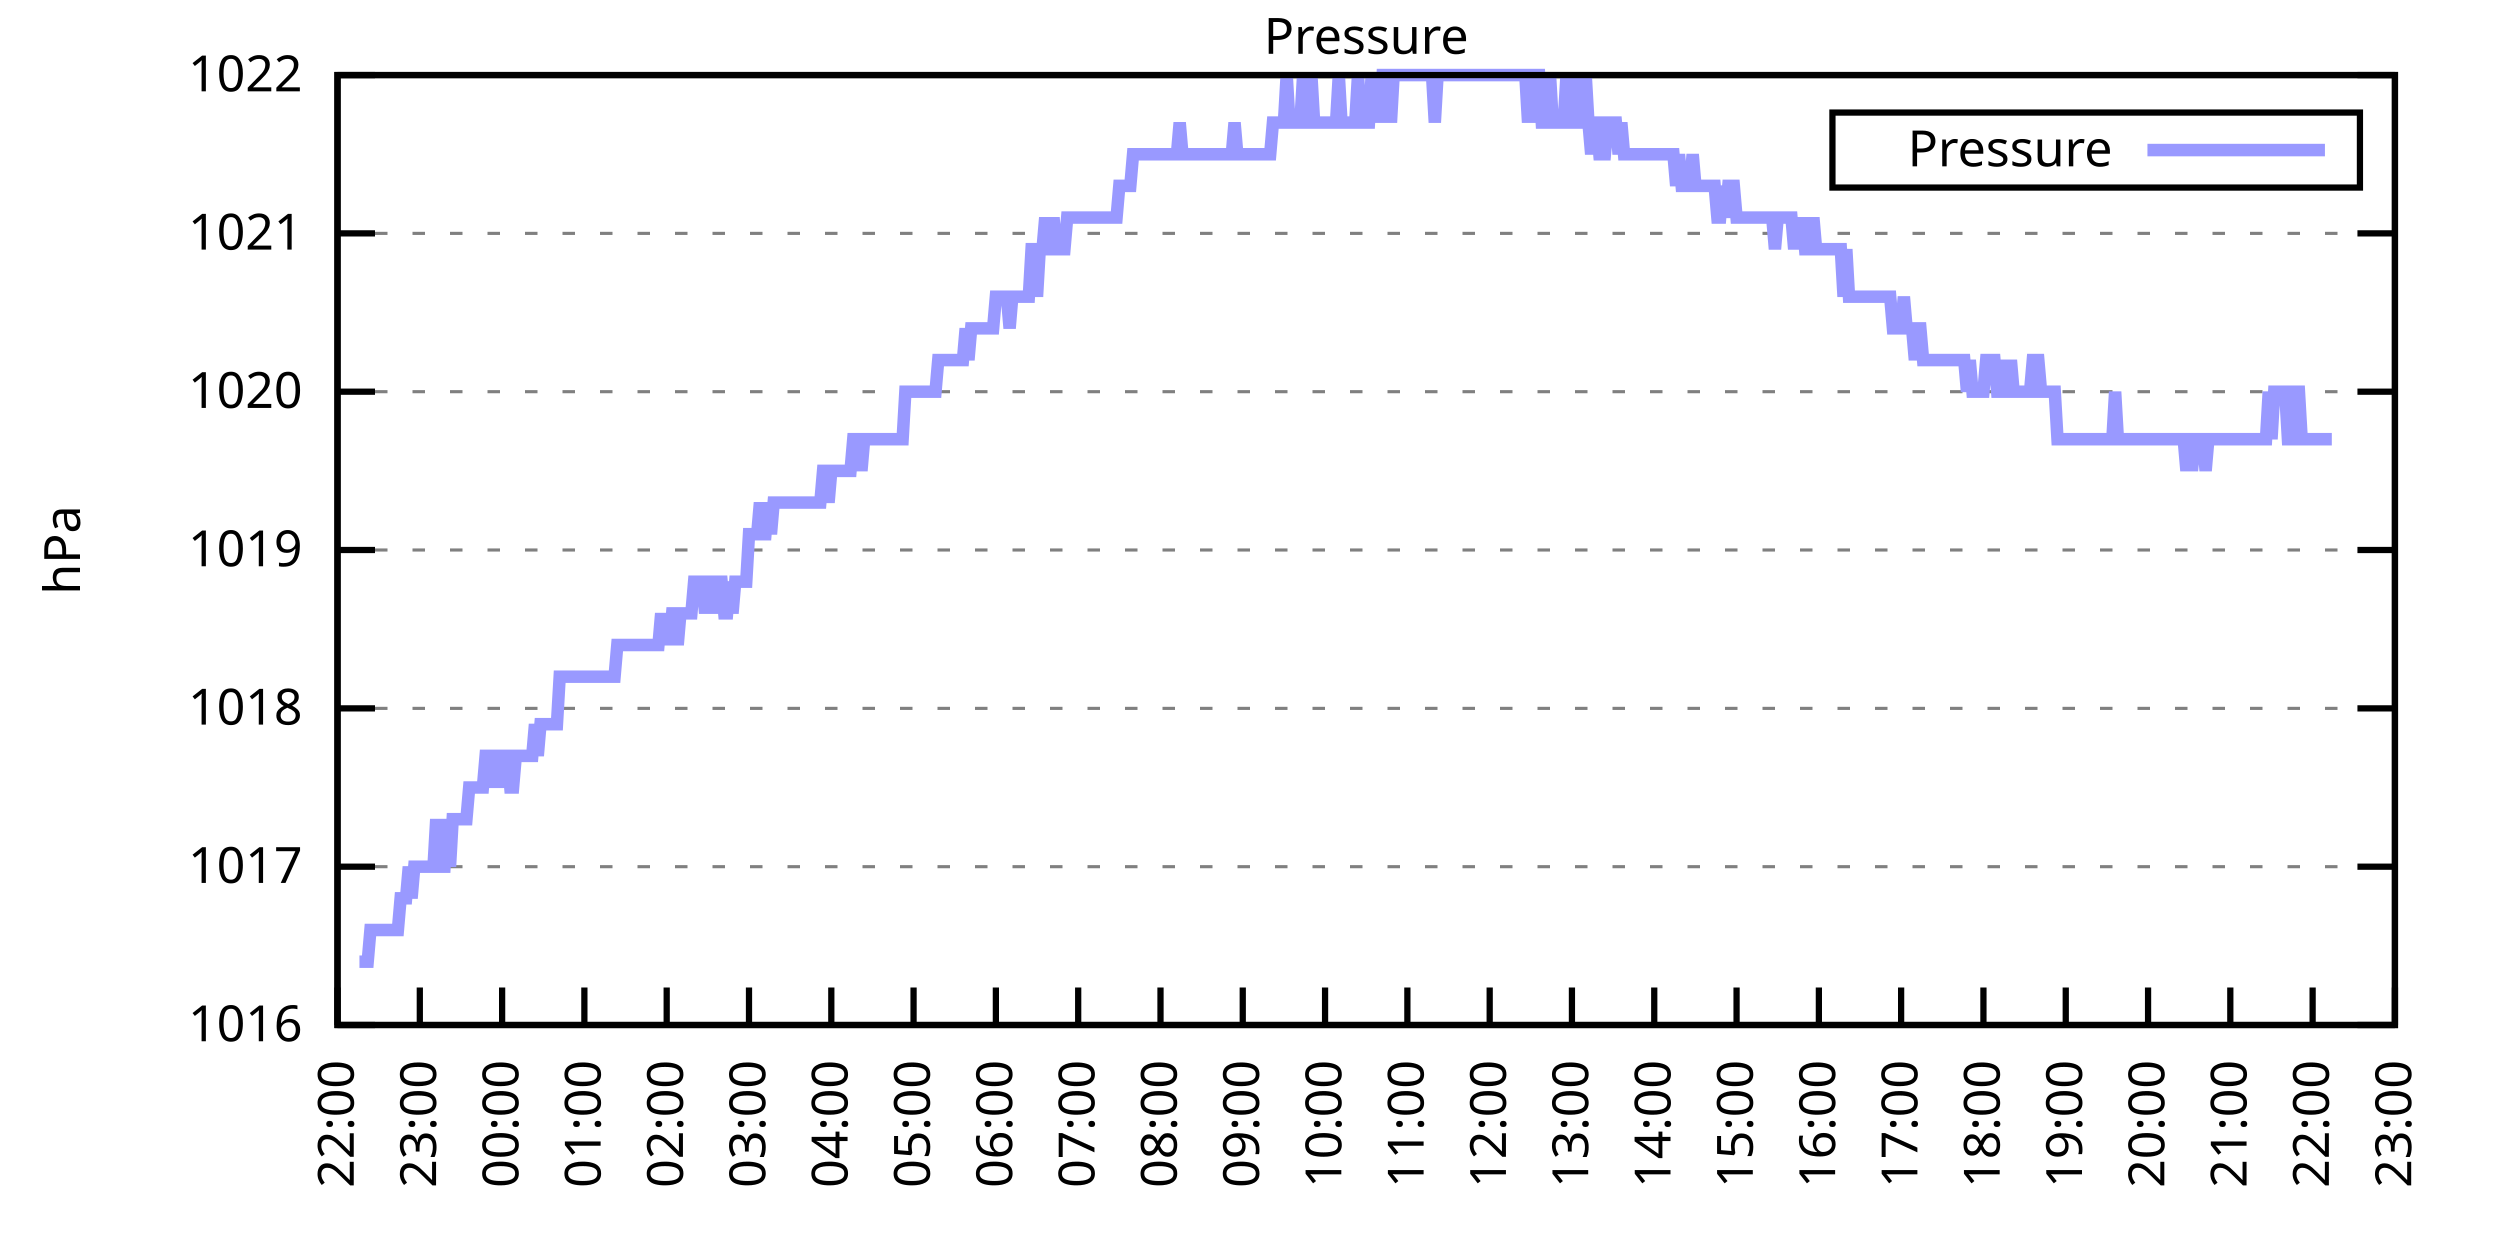
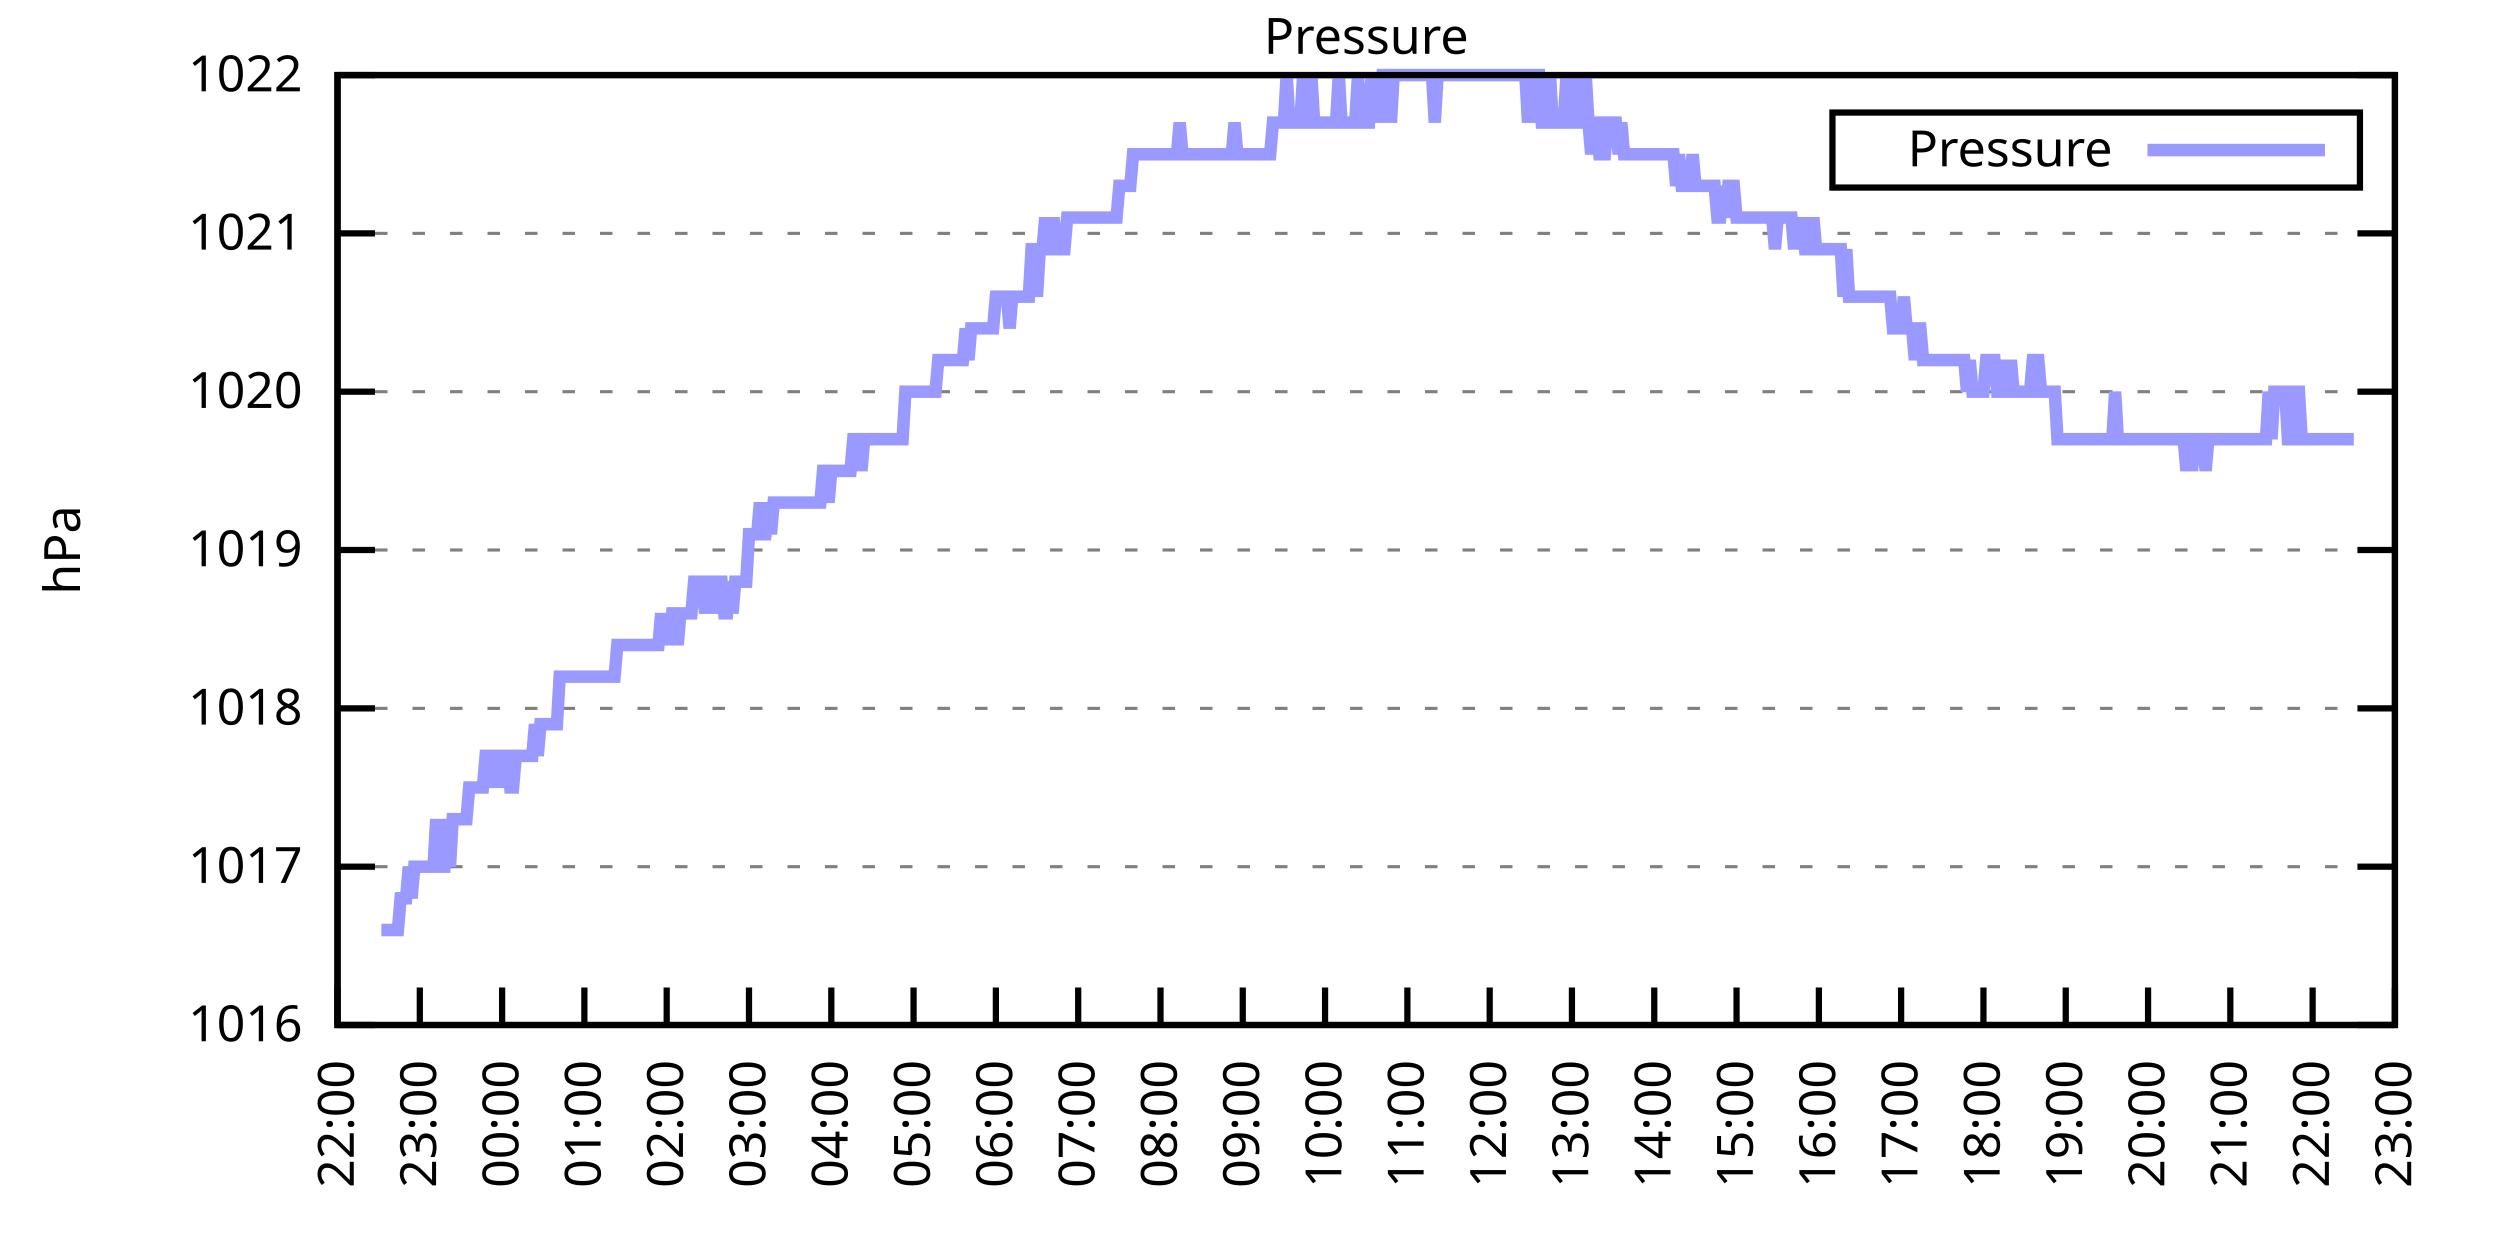
<svg xmlns="http://www.w3.org/2000/svg" xmlns:xlink="http://www.w3.org/1999/xlink" width="400" height="200" viewBox="0 0 400 200">
  <g id="gnuplot_canvas">
    <rect x="0" y="0" width="400" height="200" fill="none" />
    <defs>
      <circle id="gpDot" r="0.5" stroke-width="0.5" stroke="currentColor" />
      <path id="gpPt0" stroke-width="0.333" stroke="currentColor" d="M-1,0 h2 M0,-1 v2" />
      <path id="gpPt1" stroke-width="0.333" stroke="currentColor" d="M-1,-1 L1,1 M1,-1 L-1,1" />
      <path id="gpPt2" stroke-width="0.333" stroke="currentColor" d="M-1,0 L1,0 M0,-1 L0,1 M-1,-1 L1,1 M-1,1 L1,-1" />
      <rect id="gpPt3" stroke-width="0.333" stroke="currentColor" x="-1" y="-1" width="2" height="2" />
      <rect id="gpPt4" stroke-width="0.333" stroke="currentColor" fill="currentColor" x="-1" y="-1" width="2" height="2" />
      <circle id="gpPt5" stroke-width="0.333" stroke="currentColor" cx="0" cy="0" r="1" />
      <use xlink:href="#gpPt5" id="gpPt6" fill="currentColor" stroke="none" />
      <path id="gpPt7" stroke-width="0.333" stroke="currentColor" d="M0,-1.33 L-1.33,0.67 L1.33,0.67 z" />
      <use xlink:href="#gpPt7" id="gpPt8" fill="currentColor" stroke="none" />
      <use xlink:href="#gpPt7" id="gpPt9" stroke="currentColor" transform="rotate(180)" />
      <use xlink:href="#gpPt9" id="gpPt10" fill="currentColor" stroke="none" />
      <use xlink:href="#gpPt3" id="gpPt11" stroke="currentColor" transform="rotate(45)" />
      <use xlink:href="#gpPt11" id="gpPt12" fill="currentColor" stroke="none" />
      <path id="gpPt13" stroke-width="0.333" stroke="currentColor" d="M0,1.330 L1.265,0.411 L0.782,-1.067 L-0.782,-1.076 L-1.265,0.411 z" />
      <use xlink:href="#gpPt13" id="gpPt14" fill="currentColor" stroke="none" />
      <filter id="textbox" filterUnits="objectBoundingBox" x="0" y="0" height="1" width="1">
        <feFlood flood-color="white" flood-opacity="1" result="bgnd" />
        <feComposite in="SourceGraphic" in2="bgnd" operator="atop" />
      </filter>
      <filter id="greybox" filterUnits="objectBoundingBox" x="0" y="0" height="1" width="1">
        <feFlood flood-color="lightgrey" flood-opacity="1" result="grey" />
        <feComposite in="SourceGraphic" in2="grey" operator="atop" />
      </filter>
    </defs>
    <g fill="none" color="white" stroke="currentColor" stroke-width="1.00" stroke-linecap="butt" stroke-linejoin="miter">
</g>
    <g fill="none" color="black" stroke="currentColor" stroke-width="1.00" stroke-linecap="butt" stroke-linejoin="miter">
      <g stroke="none" shape-rendering="crispEdges">
        <polygon fill="rgb(255, 255, 255)" points="54.00,164.00 383.18,164.00 383.18,12.02 54.00,12.02 " />
      </g>
    </g>
    <g fill="none" color="black" stroke="currentColor" stroke-width="1.00" stroke-linecap="butt" stroke-linejoin="miter">
</g>
    <g fill="none" color="black" stroke="black" stroke-width="0.50" stroke-linecap="butt" stroke-linejoin="miter">
</g>
    <g fill="none" color="gray" stroke="currentColor" stroke-width="0.50" stroke-linecap="butt" stroke-linejoin="miter">
      <path stroke="gray" stroke-dasharray="2,4" class="gridline" d="M54.00,164.00 L383.19,164.00  " />
    </g>
    <g fill="none" color="gray" stroke="gray" stroke-width="1.00" stroke-linecap="butt" stroke-linejoin="miter">
</g>
    <g fill="none" color="black" stroke="currentColor" stroke-width="1.00" stroke-linecap="butt" stroke-linejoin="miter">
      <path stroke="black" d="M54.00,164.00 L60.00,164.00 M383.19,164.00 L377.19,164.00  " />
      <g transform="translate(48.40,166.60)" stroke="none" fill="black" font-family="Sans" font-size="8.00" text-anchor="end">
        <text>
          <tspan font-family="Sans"> 1016</tspan>
        </text>
      </g>
    </g>
    <g fill="none" color="black" stroke="currentColor" stroke-width="1.00" stroke-linecap="butt" stroke-linejoin="miter">
</g>
    <g fill="none" color="black" stroke="black" stroke-width="0.50" stroke-linecap="butt" stroke-linejoin="miter">
</g>
    <g fill="none" color="gray" stroke="currentColor" stroke-width="0.50" stroke-linecap="butt" stroke-linejoin="miter">
      <path stroke="gray" stroke-dasharray="2,4" class="gridline" d="M54.00,138.67 L383.19,138.67  " />
    </g>
    <g fill="none" color="gray" stroke="gray" stroke-width="1.00" stroke-linecap="butt" stroke-linejoin="miter">
</g>
    <g fill="none" color="black" stroke="currentColor" stroke-width="1.00" stroke-linecap="butt" stroke-linejoin="miter">
      <path stroke="black" d="M54.00,138.67 L60.00,138.67 M383.19,138.67 L377.19,138.67  " />
      <g transform="translate(48.40,141.27)" stroke="none" fill="black" font-family="Sans" font-size="8.00" text-anchor="end">
        <text>
          <tspan font-family="Sans"> 1017</tspan>
        </text>
      </g>
    </g>
    <g fill="none" color="black" stroke="currentColor" stroke-width="1.00" stroke-linecap="butt" stroke-linejoin="miter">
</g>
    <g fill="none" color="black" stroke="black" stroke-width="0.50" stroke-linecap="butt" stroke-linejoin="miter">
</g>
    <g fill="none" color="gray" stroke="currentColor" stroke-width="0.50" stroke-linecap="butt" stroke-linejoin="miter">
      <path stroke="gray" stroke-dasharray="2,4" class="gridline" d="M54.00,113.34 L383.19,113.34  " />
    </g>
    <g fill="none" color="gray" stroke="gray" stroke-width="1.00" stroke-linecap="butt" stroke-linejoin="miter">
</g>
    <g fill="none" color="black" stroke="currentColor" stroke-width="1.00" stroke-linecap="butt" stroke-linejoin="miter">
      <path stroke="black" d="M54.00,113.34 L60.00,113.34 M383.19,113.34 L377.19,113.34  " />
      <g transform="translate(48.40,115.94)" stroke="none" fill="black" font-family="Sans" font-size="8.00" text-anchor="end">
        <text>
          <tspan font-family="Sans"> 1018</tspan>
        </text>
      </g>
    </g>
    <g fill="none" color="black" stroke="currentColor" stroke-width="1.00" stroke-linecap="butt" stroke-linejoin="miter">
</g>
    <g fill="none" color="black" stroke="black" stroke-width="0.50" stroke-linecap="butt" stroke-linejoin="miter">
</g>
    <g fill="none" color="gray" stroke="currentColor" stroke-width="0.50" stroke-linecap="butt" stroke-linejoin="miter">
      <path stroke="gray" stroke-dasharray="2,4" class="gridline" d="M54.00,88.00 L383.19,88.00  " />
    </g>
    <g fill="none" color="gray" stroke="gray" stroke-width="1.00" stroke-linecap="butt" stroke-linejoin="miter">
</g>
    <g fill="none" color="black" stroke="currentColor" stroke-width="1.00" stroke-linecap="butt" stroke-linejoin="miter">
      <path stroke="black" d="M54.00,88.00 L60.00,88.00 M383.19,88.00 L377.19,88.00  " />
      <g transform="translate(48.40,90.60)" stroke="none" fill="black" font-family="Sans" font-size="8.00" text-anchor="end">
        <text>
          <tspan font-family="Sans"> 1019</tspan>
        </text>
      </g>
    </g>
    <g fill="none" color="black" stroke="currentColor" stroke-width="1.00" stroke-linecap="butt" stroke-linejoin="miter">
</g>
    <g fill="none" color="black" stroke="black" stroke-width="0.50" stroke-linecap="butt" stroke-linejoin="miter">
</g>
    <g fill="none" color="gray" stroke="currentColor" stroke-width="0.50" stroke-linecap="butt" stroke-linejoin="miter">
      <path stroke="gray" stroke-dasharray="2,4" class="gridline" d="M54.00,62.67 L383.19,62.67  " />
    </g>
    <g fill="none" color="gray" stroke="gray" stroke-width="1.00" stroke-linecap="butt" stroke-linejoin="miter">
</g>
    <g fill="none" color="black" stroke="currentColor" stroke-width="1.00" stroke-linecap="butt" stroke-linejoin="miter">
      <path stroke="black" d="M54.00,62.67 L60.00,62.67 M383.19,62.67 L377.19,62.67  " />
      <g transform="translate(48.40,65.27)" stroke="none" fill="black" font-family="Sans" font-size="8.00" text-anchor="end">
        <text>
          <tspan font-family="Sans"> 1020</tspan>
        </text>
      </g>
    </g>
    <g fill="none" color="black" stroke="currentColor" stroke-width="1.00" stroke-linecap="butt" stroke-linejoin="miter">
</g>
    <g fill="none" color="black" stroke="black" stroke-width="0.50" stroke-linecap="butt" stroke-linejoin="miter">
</g>
    <g fill="none" color="gray" stroke="currentColor" stroke-width="0.50" stroke-linecap="butt" stroke-linejoin="miter">
      <path stroke="gray" stroke-dasharray="2,4" class="gridline" d="M54.00,37.34 L383.19,37.34  " />
    </g>
    <g fill="none" color="gray" stroke="gray" stroke-width="1.00" stroke-linecap="butt" stroke-linejoin="miter">
</g>
    <g fill="none" color="black" stroke="currentColor" stroke-width="1.00" stroke-linecap="butt" stroke-linejoin="miter">
      <path stroke="black" d="M54.00,37.34 L60.00,37.34 M383.19,37.34 L377.19,37.34  " />
      <g transform="translate(48.40,39.94)" stroke="none" fill="black" font-family="Sans" font-size="8.00" text-anchor="end">
        <text>
          <tspan font-family="Sans"> 1021</tspan>
        </text>
      </g>
    </g>
    <g fill="none" color="black" stroke="currentColor" stroke-width="1.00" stroke-linecap="butt" stroke-linejoin="miter">
</g>
    <g fill="none" color="black" stroke="black" stroke-width="0.50" stroke-linecap="butt" stroke-linejoin="miter">
</g>
    <g fill="none" color="gray" stroke="currentColor" stroke-width="0.50" stroke-linecap="butt" stroke-linejoin="miter">
      <path stroke="gray" stroke-dasharray="2,4" class="gridline" d="M54.00,12.01 L383.19,12.01  " />
    </g>
    <g fill="none" color="gray" stroke="gray" stroke-width="1.00" stroke-linecap="butt" stroke-linejoin="miter">
</g>
    <g fill="none" color="black" stroke="currentColor" stroke-width="1.00" stroke-linecap="butt" stroke-linejoin="miter">
      <path stroke="black" d="M54.00,12.01 L60.00,12.01 M383.19,12.01 L377.19,12.01  " />
      <g transform="translate(48.40,14.61)" stroke="none" fill="black" font-family="Sans" font-size="8.00" text-anchor="end">
        <text>
          <tspan font-family="Sans"> 1022</tspan>
        </text>
      </g>
    </g>
    <g fill="none" color="black" stroke="currentColor" stroke-width="1.00" stroke-linecap="butt" stroke-linejoin="miter">
      <path stroke="black" d="M54.00,164.00 L54.00,158.00  " />
      <g transform="translate(56.60,169.60) rotate(270.00)" stroke="none" fill="black" font-family="Sans" font-size="8.00" text-anchor="end">
        <text>
          <tspan font-family="Sans">22:00</tspan>
        </text>
      </g>
    </g>
    <g fill="none" color="black" stroke="currentColor" stroke-width="1.00" stroke-linecap="butt" stroke-linejoin="miter">
      <path stroke="black" d="M67.17,164.00 L67.17,158.00  " />
      <g transform="translate(69.77,169.60) rotate(270.00)" stroke="none" fill="black" font-family="Sans" font-size="8.00" text-anchor="end">
        <text>
          <tspan font-family="Sans">23:00</tspan>
        </text>
      </g>
    </g>
    <g fill="none" color="black" stroke="currentColor" stroke-width="1.00" stroke-linecap="butt" stroke-linejoin="miter">
      <path stroke="black" d="M80.34,164.00 L80.34,158.00  " />
      <g transform="translate(82.94,169.60) rotate(270.00)" stroke="none" fill="black" font-family="Sans" font-size="8.00" text-anchor="end">
        <text>
          <tspan font-family="Sans">00:00</tspan>
        </text>
      </g>
    </g>
    <g fill="none" color="black" stroke="currentColor" stroke-width="1.00" stroke-linecap="butt" stroke-linejoin="miter">
      <path stroke="black" d="M93.50,164.00 L93.50,158.00  " />
      <g transform="translate(96.10,169.60) rotate(270.00)" stroke="none" fill="black" font-family="Sans" font-size="8.00" text-anchor="end">
        <text>
          <tspan font-family="Sans">01:00</tspan>
        </text>
      </g>
    </g>
    <g fill="none" color="black" stroke="currentColor" stroke-width="1.00" stroke-linecap="butt" stroke-linejoin="miter">
      <path stroke="black" d="M106.67,164.00 L106.67,158.00  " />
      <g transform="translate(109.27,169.60) rotate(270.00)" stroke="none" fill="black" font-family="Sans" font-size="8.00" text-anchor="end">
        <text>
          <tspan font-family="Sans">02:00</tspan>
        </text>
      </g>
    </g>
    <g fill="none" color="black" stroke="currentColor" stroke-width="1.00" stroke-linecap="butt" stroke-linejoin="miter">
      <path stroke="black" d="M119.84,164.00 L119.84,158.00  " />
      <g transform="translate(122.44,169.60) rotate(270.00)" stroke="none" fill="black" font-family="Sans" font-size="8.00" text-anchor="end">
        <text>
          <tspan font-family="Sans">03:00</tspan>
        </text>
      </g>
    </g>
    <g fill="none" color="black" stroke="currentColor" stroke-width="1.00" stroke-linecap="butt" stroke-linejoin="miter">
      <path stroke="black" d="M133.01,164.00 L133.01,158.00  " />
      <g transform="translate(135.61,169.60) rotate(270.00)" stroke="none" fill="black" font-family="Sans" font-size="8.00" text-anchor="end">
        <text>
          <tspan font-family="Sans">04:00</tspan>
        </text>
      </g>
    </g>
    <g fill="none" color="black" stroke="currentColor" stroke-width="1.00" stroke-linecap="butt" stroke-linejoin="miter">
      <path stroke="black" d="M146.17,164.00 L146.17,158.00  " />
      <g transform="translate(148.77,169.60) rotate(270.00)" stroke="none" fill="black" font-family="Sans" font-size="8.00" text-anchor="end">
        <text>
          <tspan font-family="Sans">05:00</tspan>
        </text>
      </g>
    </g>
    <g fill="none" color="black" stroke="currentColor" stroke-width="1.00" stroke-linecap="butt" stroke-linejoin="miter">
      <path stroke="black" d="M159.34,164.00 L159.34,158.00  " />
      <g transform="translate(161.94,169.60) rotate(270.00)" stroke="none" fill="black" font-family="Sans" font-size="8.00" text-anchor="end">
        <text>
          <tspan font-family="Sans">06:00</tspan>
        </text>
      </g>
    </g>
    <g fill="none" color="black" stroke="currentColor" stroke-width="1.00" stroke-linecap="butt" stroke-linejoin="miter">
      <path stroke="black" d="M172.51,164.00 L172.51,158.00  " />
      <g transform="translate(175.11,169.60) rotate(270.00)" stroke="none" fill="black" font-family="Sans" font-size="8.00" text-anchor="end">
        <text>
          <tspan font-family="Sans">07:00</tspan>
        </text>
      </g>
    </g>
    <g fill="none" color="black" stroke="currentColor" stroke-width="1.00" stroke-linecap="butt" stroke-linejoin="miter">
      <path stroke="black" d="M185.68,164.00 L185.68,158.00  " />
      <g transform="translate(188.28,169.60) rotate(270.00)" stroke="none" fill="black" font-family="Sans" font-size="8.00" text-anchor="end">
        <text>
          <tspan font-family="Sans">08:00</tspan>
        </text>
      </g>
    </g>
    <g fill="none" color="black" stroke="currentColor" stroke-width="1.00" stroke-linecap="butt" stroke-linejoin="miter">
      <path stroke="black" d="M198.84,164.00 L198.84,158.00  " />
      <g transform="translate(201.44,169.60) rotate(270.00)" stroke="none" fill="black" font-family="Sans" font-size="8.00" text-anchor="end">
        <text>
          <tspan font-family="Sans">09:00</tspan>
        </text>
      </g>
    </g>
    <g fill="none" color="black" stroke="currentColor" stroke-width="1.00" stroke-linecap="butt" stroke-linejoin="miter">
      <path stroke="black" d="M212.01,164.00 L212.01,158.00  " />
      <g transform="translate(214.61,169.60) rotate(270.00)" stroke="none" fill="black" font-family="Sans" font-size="8.00" text-anchor="end">
        <text>
          <tspan font-family="Sans">10:00</tspan>
        </text>
      </g>
    </g>
    <g fill="none" color="black" stroke="currentColor" stroke-width="1.00" stroke-linecap="butt" stroke-linejoin="miter">
      <path stroke="black" d="M225.18,164.00 L225.18,158.00  " />
      <g transform="translate(227.78,169.60) rotate(270.00)" stroke="none" fill="black" font-family="Sans" font-size="8.00" text-anchor="end">
        <text>
          <tspan font-family="Sans">11:00</tspan>
        </text>
      </g>
    </g>
    <g fill="none" color="black" stroke="currentColor" stroke-width="1.00" stroke-linecap="butt" stroke-linejoin="miter">
      <path stroke="black" d="M238.35,164.00 L238.35,158.00  " />
      <g transform="translate(240.95,169.60) rotate(270.00)" stroke="none" fill="black" font-family="Sans" font-size="8.00" text-anchor="end">
        <text>
          <tspan font-family="Sans">12:00</tspan>
        </text>
      </g>
    </g>
    <g fill="none" color="black" stroke="currentColor" stroke-width="1.00" stroke-linecap="butt" stroke-linejoin="miter">
      <path stroke="black" d="M251.51,164.00 L251.51,158.00  " />
      <g transform="translate(254.11,169.60) rotate(270.00)" stroke="none" fill="black" font-family="Sans" font-size="8.00" text-anchor="end">
        <text>
          <tspan font-family="Sans">13:00</tspan>
        </text>
      </g>
    </g>
    <g fill="none" color="black" stroke="currentColor" stroke-width="1.00" stroke-linecap="butt" stroke-linejoin="miter">
      <path stroke="black" d="M264.68,164.00 L264.68,158.00  " />
      <g transform="translate(267.28,169.60) rotate(270.00)" stroke="none" fill="black" font-family="Sans" font-size="8.00" text-anchor="end">
        <text>
          <tspan font-family="Sans">14:00</tspan>
        </text>
      </g>
    </g>
    <g fill="none" color="black" stroke="currentColor" stroke-width="1.00" stroke-linecap="butt" stroke-linejoin="miter">
      <path stroke="black" d="M277.85,164.00 L277.85,158.00  " />
      <g transform="translate(280.45,169.60) rotate(270.00)" stroke="none" fill="black" font-family="Sans" font-size="8.00" text-anchor="end">
        <text>
          <tspan font-family="Sans">15:00</tspan>
        </text>
      </g>
    </g>
    <g fill="none" color="black" stroke="currentColor" stroke-width="1.00" stroke-linecap="butt" stroke-linejoin="miter">
      <path stroke="black" d="M291.02,164.00 L291.02,158.00  " />
      <g transform="translate(293.62,169.60) rotate(270.00)" stroke="none" fill="black" font-family="Sans" font-size="8.00" text-anchor="end">
        <text>
          <tspan font-family="Sans">16:00</tspan>
        </text>
      </g>
    </g>
    <g fill="none" color="black" stroke="currentColor" stroke-width="1.00" stroke-linecap="butt" stroke-linejoin="miter">
      <path stroke="black" d="M304.18,164.00 L304.18,158.00  " />
      <g transform="translate(306.78,169.60) rotate(270.00)" stroke="none" fill="black" font-family="Sans" font-size="8.00" text-anchor="end">
        <text>
          <tspan font-family="Sans">17:00</tspan>
        </text>
      </g>
    </g>
    <g fill="none" color="black" stroke="currentColor" stroke-width="1.00" stroke-linecap="butt" stroke-linejoin="miter">
      <path stroke="black" d="M317.35,164.00 L317.35,158.00  " />
      <g transform="translate(319.95,169.60) rotate(270.00)" stroke="none" fill="black" font-family="Sans" font-size="8.00" text-anchor="end">
        <text>
          <tspan font-family="Sans">18:00</tspan>
        </text>
      </g>
    </g>
    <g fill="none" color="black" stroke="currentColor" stroke-width="1.00" stroke-linecap="butt" stroke-linejoin="miter">
      <path stroke="black" d="M330.52,164.00 L330.52,158.00  " />
      <g transform="translate(333.12,169.60) rotate(270.00)" stroke="none" fill="black" font-family="Sans" font-size="8.00" text-anchor="end">
        <text>
          <tspan font-family="Sans">19:00</tspan>
        </text>
      </g>
    </g>
    <g fill="none" color="black" stroke="currentColor" stroke-width="1.00" stroke-linecap="butt" stroke-linejoin="miter">
      <path stroke="black" d="M343.69,164.00 L343.69,158.00  " />
      <g transform="translate(346.29,169.60) rotate(270.00)" stroke="none" fill="black" font-family="Sans" font-size="8.00" text-anchor="end">
        <text>
          <tspan font-family="Sans">20:00</tspan>
        </text>
      </g>
    </g>
    <g fill="none" color="black" stroke="currentColor" stroke-width="1.00" stroke-linecap="butt" stroke-linejoin="miter">
      <path stroke="black" d="M356.85,164.00 L356.85,158.00  " />
      <g transform="translate(359.45,169.60) rotate(270.00)" stroke="none" fill="black" font-family="Sans" font-size="8.00" text-anchor="end">
        <text>
          <tspan font-family="Sans">21:00</tspan>
        </text>
      </g>
    </g>
    <g fill="none" color="black" stroke="currentColor" stroke-width="1.00" stroke-linecap="butt" stroke-linejoin="miter">
      <path stroke="black" d="M370.02,164.00 L370.02,158.00  " />
      <g transform="translate(372.62,169.60) rotate(270.00)" stroke="none" fill="black" font-family="Sans" font-size="8.00" text-anchor="end">
        <text>
          <tspan font-family="Sans">22:00</tspan>
        </text>
      </g>
    </g>
    <g fill="none" color="black" stroke="currentColor" stroke-width="1.00" stroke-linecap="butt" stroke-linejoin="miter">
      <path stroke="black" d="M383.19,164.00 L383.19,158.00  " />
      <g transform="translate(385.79,169.60) rotate(270.00)" stroke="none" fill="black" font-family="Sans" font-size="8.00" text-anchor="end">
        <text>
          <tspan font-family="Sans">23:00</tspan>
        </text>
      </g>
    </g>
    <g fill="none" color="black" stroke="currentColor" stroke-width="1.00" stroke-linecap="butt" stroke-linejoin="miter">
</g>
    <g fill="none" color="black" stroke="currentColor" stroke-width="1.00" stroke-linecap="butt" stroke-linejoin="miter">
      <path stroke="black" d="M54.00,12.01 L54.00,164.00 L383.19,164.00 L383.19,12.01 L54.00,12.01 Z  " />
    </g>
    <g fill="none" color="black" stroke="currentColor" stroke-width="1.00" stroke-linecap="butt" stroke-linejoin="miter">
</g>
    <g fill="none" color="black" stroke="currentColor" stroke-width="1.00" stroke-linecap="butt" stroke-linejoin="miter">
      <path stroke="black" d="M293.19,30.01 L293.19,18.01 L377.59,18.01 L377.59,30.01 L293.19,30.01 Z  " />
    </g>
    <g id="Pressure_plot_1">
      <g fill="none" color="white" stroke="black" stroke-width="2.00" stroke-linecap="butt" stroke-linejoin="miter">
</g>
      <g fill="none" color="black" stroke="currentColor" stroke-width="2.00" stroke-linecap="butt" stroke-linejoin="miter">
        <g transform="translate(337.99,26.61)" stroke="none" fill="black" font-family="Sans" font-size="8.00" text-anchor="end">
          <text>
            <tspan font-family="Sans">Pressure</tspan>
          </text>
        </g>
      </g>
      <g fill="none" color="black" stroke="currentColor" stroke-width="2.00" stroke-linecap="butt" stroke-linejoin="miter">
-         <path stroke="rgb(153, 153, 255)" d="M343.59,24.01 L371.99,24.01 M57.51,153.87 L57.95,153.87 L58.39,153.87 L58.83,153.87 L59.27,148.80 L59.71,148.80   L60.14,148.80 L60.58,148.80 L61.02,148.80 L61.46,148.80 L61.90,148.80 L62.34,148.80 L62.78,148.80 L63.22,148.80   L63.66,148.80 L64.10,143.73 L64.53,143.73 L64.97,143.73 L65.41,138.67 L65.85,143.73 L66.29,138.67 L66.73,138.67   L67.17,138.67 L67.61,138.67 L68.05,138.67 L68.48,138.67 L68.92,138.67 L69.36,138.67 L69.80,131.07 L70.24,138.67   L70.68,138.67 L71.12,138.67 L71.56,131.07 L72.00,138.67 L72.43,131.07 L72.87,131.07 L73.31,131.07 L73.75,131.07   L74.19,131.07 L74.63,131.07 L75.07,126.00 L75.51,126.00 L75.95,126.00 L76.38,126.00 L76.82,126.00 L77.26,126.00   L77.70,120.94 L78.14,120.94 L78.58,126.00 L79.02,120.94 L79.46,120.94 L79.90,120.94 L80.34,126.00 L80.77,120.94   L81.21,120.94 L81.65,126.00 L82.09,126.00 L82.53,120.94 L82.97,120.94 L83.41,120.94 L83.85,120.94 L84.29,120.94   L84.72,120.94 L85.16,120.94 L85.60,115.87 L86.04,120.94 L86.48,115.87 L86.92,115.87 L87.36,115.87 L87.80,115.87   L88.24,115.87 L88.67,115.87 L89.11,115.87 L89.55,108.27 L89.99,108.27 L90.43,108.27 L90.87,108.27 L91.31,108.27   L91.75,108.27 L92.19,108.27 L92.62,108.27 L93.06,108.27 L93.50,108.27 L93.94,108.27 L94.38,108.27 L94.82,108.27   L95.26,108.27 L95.70,108.27 L96.14,108.27 L96.58,108.27 L97.01,108.27 L97.45,108.27 L97.89,108.27 L98.33,108.27   L98.77,103.20 L99.21,103.20 L99.65,103.20 L100.09,103.20 L100.53,103.20 L100.96,103.20 L101.40,103.20 L101.84,103.20   L102.28,103.20 L102.72,103.20 L103.16,103.20 L103.60,103.20 L104.04,103.20 L104.48,103.20 L104.91,103.20 L105.35,103.20   L105.79,98.14 L106.23,103.20 L106.67,98.14 L107.11,103.20 L107.55,98.14 L107.99,98.14 L108.43,103.20 L108.87,98.14   L109.30,98.14 L109.74,98.14 L110.18,98.14 L110.62,98.14 L111.06,93.07 L111.50,93.07 L111.94,93.07 L112.38,93.07   L112.82,98.14 L113.25,93.07 L113.69,93.07 L114.13,98.14 L114.57,93.07 L115.01,93.07 L115.45,93.07 L115.89,98.14   L116.33,98.14 L116.77,93.07 L117.20,98.14 L117.64,93.07 L118.08,93.07 L118.52,93.07 L118.96,93.07 L119.40,93.07   L119.84,85.47 L120.28,85.47 L120.72,85.47 L121.15,85.47 L121.59,80.41 L122.03,85.47 L122.47,85.47 L122.91,80.41   L123.35,85.47 L123.79,80.41 L124.23,80.41 L124.67,80.41 L125.11,80.41 L125.54,80.41 L125.98,80.41 L126.42,80.41   L126.86,80.41 L127.30,80.41 L127.74,80.41 L128.18,80.41 L128.62,80.41 L129.06,80.41 L129.49,80.41 L129.93,80.41   L130.37,80.41 L130.81,80.41 L131.25,80.41 L131.69,75.34 L132.13,75.34 L132.57,80.41 L133.01,75.34 L133.44,75.34   L133.88,75.34 L134.32,75.34 L134.76,75.34 L135.20,75.34 L135.64,75.34 L136.08,75.34 L136.52,70.27 L136.96,70.27   L137.39,70.27 L137.83,75.34 L138.27,70.27 L138.71,70.27 L139.15,70.27 L139.59,70.27 L140.03,70.27 L140.47,70.27   L140.91,70.27 L141.35,70.27 L141.78,70.27 L142.22,70.27 L142.66,70.27 L143.10,70.27 L143.54,70.27 L143.98,70.27   L144.42,70.27 L144.86,62.67 L145.30,62.67 L145.73,62.67 L146.17,62.67 L146.61,62.67 L147.05,62.67 L147.49,62.67   L147.93,62.67 L148.37,62.67 L148.81,62.67 L149.25,62.67 L149.68,62.67 L150.12,57.61 L150.56,57.61 L151.00,57.61   L151.44,57.61 L151.88,57.61 L152.32,57.61 L152.76,57.61 L153.20,57.61 L153.63,57.61 L154.07,57.61 L154.51,52.54   L154.95,57.61 L155.39,52.54 L155.83,52.54 L156.27,52.54 L156.71,52.54 L157.15,52.54 L157.59,52.54 L158.02,52.54   L158.46,52.54 L158.90,52.54 L159.34,47.47 L159.78,47.47 L160.22,47.47 L160.66,47.47 L161.10,47.47 L161.54,52.54   L161.97,47.47 L162.41,47.47 L162.85,47.47 L163.29,47.47 L163.73,47.47 L164.17,47.47 L164.61,47.47 L165.05,39.87   L165.49,39.87 L165.92,47.47 L166.36,39.87 L166.80,39.87 L167.24,34.81 L167.68,39.87 L168.12,39.87 L168.56,34.81   L169.00,39.87 L169.44,39.87 L169.87,39.87 L170.31,39.87 L170.75,34.81 L171.19,34.81 L171.63,34.81 L172.07,34.81   L172.51,34.81 L172.95,34.81 L173.39,34.81 L173.83,34.81 L174.26,34.81 L174.70,34.81 L175.14,34.81 L175.58,34.81   L176.02,34.81 L176.46,34.81 L176.90,34.81 L177.34,34.81 L177.78,34.81 L178.21,34.81 L178.65,34.81 L179.09,29.74   L179.53,29.74 L179.97,29.74 L180.41,29.74 L180.85,29.74 L181.29,24.68 L181.73,24.68 L182.16,24.68 L182.60,24.68   L183.04,24.68 L183.48,24.68 L183.92,24.68 L184.36,24.68 L184.80,24.68 L185.24,24.68 L185.68,24.68 L186.11,24.68   L186.55,24.68 L186.99,24.68 L187.43,24.68 L187.87,24.68 L188.31,24.68 L188.75,19.61 L189.19,24.68 L189.63,24.68   L190.07,24.68 L190.50,24.68 L190.94,24.68 L191.38,24.68 L191.82,24.68 L192.26,24.68 L192.70,24.68 L193.14,24.68   L193.58,24.68 L194.02,24.68 L194.45,24.68 L194.89,24.68 L195.33,24.68 L195.77,24.68 L196.21,24.68 L196.65,24.68   L197.09,24.68 L197.53,19.61 L197.97,24.68 L198.40,24.68 L198.84,24.68 L199.28,24.68 L199.72,24.68 L200.16,24.68   L200.60,24.68 L201.04,24.68 L201.48,24.68 L201.92,24.68 L202.35,24.68 L202.79,24.68 L203.23,24.68 L203.67,19.61   L204.11,19.61 L204.55,19.61 L204.99,19.61 L205.43,19.61 L205.87,12.01 L206.31,19.61 L206.74,19.61 L207.18,19.61   L207.62,19.61 L208.06,19.61 L208.50,12.01 L208.94,19.61 L209.38,19.61 L209.82,12.01 L210.26,19.61 L210.69,19.61   L211.13,19.61 L211.57,19.61 L212.01,19.61 L212.45,19.61 L212.89,19.61 L213.33,19.61 L213.77,19.61 L214.21,12.01   L214.64,19.61 L215.08,19.61 L215.52,19.61 L215.96,19.61 L216.40,19.61 L216.84,19.61 L217.28,12.01 L217.72,19.61   L218.16,19.61 L218.60,19.61 L219.03,19.61 L219.47,12.01 L219.91,19.61 L220.35,12.01 L220.79,19.61 L221.23,12.01   L221.67,12.01 L222.11,12.01 L222.55,19.61 L222.98,12.01 L223.42,12.01 L223.86,12.01 L224.30,12.01 L224.74,12.01   L225.18,12.01 L225.62,12.01 L226.06,12.01 L226.50,12.01 L226.93,12.01 L227.37,12.01 L227.81,12.01 L228.25,12.01   L228.69,12.01 L229.13,12.01 L229.57,19.61 L230.01,12.01 L230.45,12.01 L230.88,12.01 L231.32,12.01 L231.76,12.01   L232.20,12.01 L232.64,12.01 L233.08,12.01 L233.52,12.01 L233.96,12.01 L234.40,12.01 L234.84,12.01 L235.27,12.01   L235.71,12.01 L236.15,12.01 L236.59,12.01 L237.03,12.01 L237.47,12.01 L237.91,12.01 L238.35,12.01 L238.79,12.01   L239.22,12.01 L239.66,12.01 L240.10,12.01 L240.54,12.01 L240.98,12.01 L241.42,12.01 L241.86,12.01 L242.30,12.01   L242.74,12.01 L243.17,12.01 L243.61,12.01 L244.05,12.01 L244.49,19.61 L244.93,12.01 L245.37,19.61 L245.81,12.01   L246.25,12.01 L246.69,19.61 L247.12,19.61 L247.56,19.61 L248.00,12.01 L248.44,19.61 L248.88,19.61 L249.32,19.61   L249.76,19.61 L250.20,19.61 L250.64,12.01 L251.08,19.61 L251.51,19.61 L251.95,12.01 L252.39,19.61 L252.83,19.61   L253.27,19.61 L253.71,12.01 L254.15,19.61 L254.59,24.68 L255.03,19.61 L255.46,19.61 L255.90,24.68 L256.34,24.68   L256.78,24.68 L257.22,19.61 L257.66,19.61 L258.10,19.61 L258.54,19.61 L258.98,24.68 L259.41,19.61 L259.85,24.68   L260.29,24.68 L260.73,24.68 L261.17,24.68 L261.61,24.68 L262.05,24.68 L262.49,24.68 L262.93,24.68 L263.36,24.68   L263.80,24.68 L264.24,24.68 L264.68,24.68 L265.12,24.68 L265.56,24.68 L266.00,24.68 L266.44,24.68 L266.88,24.68   L267.32,24.68 L267.75,24.68 L268.19,29.74 L268.63,24.68 L269.07,29.74 L269.51,29.74 L269.95,29.74 L270.39,29.74   L270.83,24.68 L271.27,29.74 L271.70,29.74 L272.14,29.74 L272.58,29.74 L273.02,29.74 L273.46,29.74 L273.90,29.74   L274.34,29.74 L274.78,34.81 L275.22,34.81 L275.65,29.74 L276.09,34.81 L276.53,29.74 L276.97,29.74 L277.41,29.74   L277.85,34.81 L278.29,34.81 L278.73,34.81 L279.17,34.81 L279.60,34.81 L280.04,34.81 L280.48,34.81 L280.92,34.81   L281.36,34.81 L281.80,34.81 L282.24,34.81 L282.68,34.81 L283.12,34.81 L283.56,34.81 L283.99,39.87 L284.43,34.81   L284.87,34.81 L285.31,34.81 L285.75,34.81 L286.19,34.81 L286.63,34.81 L287.07,39.87 L287.51,34.81 L287.94,39.87   L288.38,34.81 L288.82,39.87 L289.26,39.87 L289.70,39.87 L290.14,34.81 L290.58,39.87 L291.02,39.87 L291.46,39.87   L291.89,39.87 L292.33,39.87 L292.77,39.87 L293.21,39.87 L293.65,39.87 L294.09,39.87 L294.53,39.87 L294.97,47.47   L295.41,39.87 L295.84,47.47 L296.28,47.47 L296.72,47.47 L297.16,47.47 L297.60,47.47 L298.04,47.47 L298.48,47.47   L298.92,47.47 L299.36,47.47 L299.80,47.47 L300.23,47.47 L300.67,47.47 L301.11,47.47 L301.55,47.47 L301.99,47.47   L302.43,47.47 L302.87,52.54 L303.31,52.54 L303.75,52.54 L304.18,52.54 L304.62,47.47 L305.06,52.54 L305.50,52.54   L305.94,52.54 L306.38,57.61 L306.82,52.54 L307.26,52.54 L307.70,57.61 L308.13,57.61 L308.57,57.61 L309.01,57.61   L309.45,57.61 L309.89,57.61 L310.33,57.61 L310.77,57.61 L311.21,57.61 L311.65,57.61 L312.08,57.61 L312.52,57.61   L312.96,57.61 L313.40,57.61 L313.84,57.61 L314.28,57.61 L314.72,62.67 L315.16,57.61 L315.60,62.67 L316.04,62.67   L316.47,62.67 L316.91,62.67 L317.35,62.67 L317.79,57.61 L318.23,57.61 L318.67,57.61 L319.11,57.61 L319.55,62.67   L319.99,62.67 L320.42,62.67 L320.86,57.61 L321.30,62.67 L321.74,57.61 L322.18,62.67 L322.62,62.67 L323.06,62.67   L323.50,62.67 L323.94,62.67 L324.37,62.67 L324.81,62.67 L325.25,57.61 L325.69,57.61 L326.13,57.61 L326.57,62.67   L327.01,62.67 L327.45,62.67 L327.89,62.67 L328.33,62.67 L328.76,62.67 L329.20,70.27 L329.64,70.27 L330.08,70.27   L330.52,70.27 L330.96,70.27 L331.40,70.27 L331.84,70.27 L332.28,70.27 L332.71,70.27 L333.15,70.27 L333.59,70.27   L334.03,70.27 L334.47,70.27 L334.91,70.27 L335.35,70.27 L335.79,70.27 L336.23,70.27 L336.66,70.27 L337.10,70.27   L337.54,70.27 L337.98,70.27 L338.42,62.67 L338.86,70.27 L339.30,70.27 L339.74,70.27 L340.18,70.27 L340.61,70.27   L341.05,70.27 L341.49,70.27 L341.93,70.27 L342.37,70.27 L342.81,70.27 L343.25,70.27 L343.69,70.27 L344.13,70.27   L344.57,70.27 L345.00,70.27 L345.44,70.27 L345.88,70.27 L346.32,70.27 L346.76,70.27 L347.20,70.27 L347.64,70.27   L348.08,70.27 L348.52,70.27 L348.95,70.27 L349.39,70.27 L349.83,75.34 L350.27,70.27 L350.71,75.34 L351.15,70.27   L351.59,70.27 L352.03,70.27 L352.47,70.27 L352.90,75.34 L353.34,70.27 L353.78,70.27 L354.22,70.27 L354.66,70.27   L355.10,70.27 L355.54,70.27 L355.98,70.27 L356.42,70.27 L356.85,70.27 L357.29,70.27 L357.73,70.27 L358.17,70.27   L358.61,70.27 L359.05,70.27 L359.49,70.27 L359.93,70.27 L360.37,70.27 L360.81,70.27 L361.24,70.27 L361.68,70.27   L362.12,70.27 L362.56,70.27 L363.00,62.67 L363.44,70.27 L363.88,62.67 L364.32,62.67 L364.76,62.67 L365.19,62.67   L365.63,62.67 L366.07,70.27 L366.51,70.27 L366.95,62.67 L367.39,62.67 L367.83,62.67 L368.27,70.27 L368.71,70.27   L369.14,70.27 L369.58,70.27 L370.02,70.27 L370.46,70.27 L370.90,70.27 L371.34,70.27 L371.78,70.27 L372.22,70.27   L372.66,70.27 L373.09,70.27  " />
+         <path stroke="rgb(153, 153, 255)" d="M343.59,24.01 L371.99,24.01 M61.02,148.80 L61.46,148.80 L61.90,148.80 L62.34,148.80 L62.78,148.80 L63.22,148.80   L63.66,148.80 L64.10,143.73 L64.53,143.73 L64.97,143.73 L65.41,138.67 L65.85,143.73 L66.29,138.67 L66.73,138.67   L67.17,138.67 L67.61,138.67 L68.05,138.67 L68.48,138.67 L68.92,138.67 L69.36,138.67 L69.80,131.07 L70.24,138.67   L70.68,138.67 L71.12,138.67 L71.56,131.07 L72.00,138.67 L72.43,131.07 L72.87,131.07 L73.31,131.07 L73.75,131.07   L74.19,131.07 L74.63,131.07 L75.07,126.00 L75.51,126.00 L75.95,126.00 L76.38,126.00 L76.82,126.00 L77.26,126.00   L77.70,120.94 L78.14,120.94 L78.58,126.00 L79.02,120.94 L79.46,120.94 L79.90,120.94 L80.34,126.00 L80.77,120.94   L81.21,120.94 L81.65,126.00 L82.09,126.00 L82.53,120.94 L82.97,120.94 L83.41,120.94 L83.85,120.94 L84.29,120.94   L84.72,120.94 L85.16,120.94 L85.60,115.87 L86.04,120.94 L86.48,115.87 L86.92,115.87 L87.36,115.87 L87.80,115.87   L88.24,115.87 L88.67,115.87 L89.11,115.87 L89.55,108.27 L89.99,108.27 L90.43,108.27 L90.87,108.27 L91.31,108.27   L91.75,108.27 L92.19,108.27 L92.62,108.27 L93.06,108.27 L93.50,108.27 L93.94,108.27 L94.38,108.27 L94.82,108.27   L95.26,108.27 L95.70,108.27 L96.14,108.27 L96.58,108.27 L97.01,108.27 L97.45,108.27 L97.89,108.27 L98.33,108.27   L98.77,103.20 L99.21,103.20 L99.65,103.20 L100.09,103.20 L100.53,103.20 L100.96,103.20 L101.40,103.20 L101.84,103.20   L102.28,103.20 L102.72,103.20 L103.16,103.20 L103.60,103.20 L104.04,103.20 L104.48,103.20 L104.91,103.20 L105.35,103.20   L105.79,98.14 L106.23,103.20 L106.67,98.14 L107.11,103.20 L107.55,98.14 L107.99,98.14 L108.43,103.20 L108.87,98.14   L109.30,98.14 L109.74,98.14 L110.18,98.14 L110.62,98.14 L111.06,93.07 L111.50,93.07 L111.94,93.07 L112.38,93.07   L112.82,98.14 L113.25,93.07 L113.69,93.07 L114.13,98.14 L114.57,93.07 L115.01,93.07 L115.45,93.07 L115.89,98.14   L116.33,98.14 L116.77,93.07 L117.20,98.14 L117.64,93.07 L118.08,93.07 L118.52,93.07 L118.96,93.07 L119.40,93.07   L119.84,85.47 L120.28,85.47 L120.72,85.47 L121.15,85.47 L121.59,80.41 L122.03,85.47 L122.47,85.47 L122.91,80.41   L123.35,85.47 L123.79,80.41 L124.23,80.41 L124.67,80.41 L125.11,80.41 L125.54,80.41 L125.98,80.41 L126.42,80.41   L126.86,80.41 L127.30,80.41 L127.74,80.41 L128.18,80.41 L128.62,80.41 L129.06,80.41 L129.49,80.41 L129.93,80.41   L130.37,80.41 L130.81,80.41 L131.25,80.41 L131.69,75.34 L132.13,75.34 L132.57,80.41 L133.01,75.34 L133.44,75.34   L133.88,75.34 L134.32,75.34 L134.76,75.34 L135.20,75.34 L135.64,75.34 L136.08,75.34 L136.52,70.27 L136.96,70.27   L137.39,70.27 L137.83,75.34 L138.27,70.27 L138.71,70.27 L139.15,70.27 L139.59,70.27 L140.03,70.27 L140.47,70.27   L140.91,70.27 L141.35,70.27 L141.78,70.27 L142.22,70.27 L142.66,70.27 L143.10,70.27 L143.54,70.27 L143.98,70.27   L144.42,70.27 L144.86,62.67 L145.30,62.67 L145.73,62.67 L146.17,62.67 L146.61,62.67 L147.05,62.67 L147.49,62.67   L147.93,62.67 L148.37,62.67 L148.81,62.67 L149.25,62.67 L149.68,62.67 L150.12,57.61 L150.56,57.61 L151.00,57.61   L151.44,57.61 L151.88,57.61 L152.32,57.61 L152.76,57.61 L153.20,57.61 L153.63,57.61 L154.07,57.61 L154.51,52.54   L154.95,57.61 L155.39,52.54 L155.83,52.54 L156.27,52.54 L156.71,52.54 L157.15,52.54 L157.59,52.54 L158.02,52.54   L158.46,52.54 L158.90,52.54 L159.34,47.47 L159.78,47.47 L160.22,47.47 L160.66,47.47 L161.10,47.47 L161.54,52.54   L161.97,47.47 L162.41,47.47 L162.85,47.47 L163.29,47.47 L163.73,47.47 L164.17,47.47 L164.61,47.47 L165.05,39.87   L165.49,39.87 L165.92,47.47 L166.36,39.87 L166.80,39.87 L167.24,34.81 L167.68,39.87 L168.12,39.87 L168.56,34.81   L169.00,39.87 L169.44,39.87 L169.87,39.87 L170.31,39.87 L170.75,34.81 L171.19,34.81 L171.63,34.81 L172.07,34.81   L172.51,34.81 L172.95,34.81 L173.39,34.81 L173.83,34.81 L174.26,34.81 L174.70,34.81 L175.14,34.81 L175.58,34.81   L176.02,34.81 L176.46,34.81 L176.90,34.81 L177.34,34.81 L177.78,34.81 L178.21,34.81 L178.65,34.81 L179.09,29.74   L179.53,29.74 L179.97,29.74 L180.41,29.74 L180.85,29.74 L181.29,24.68 L181.73,24.68 L182.16,24.68 L182.60,24.68   L183.04,24.68 L183.48,24.68 L183.92,24.68 L184.36,24.68 L184.80,24.68 L185.24,24.68 L185.68,24.68 L186.11,24.68   L186.55,24.68 L186.99,24.68 L187.43,24.68 L187.87,24.68 L188.31,24.68 L188.75,19.61 L189.19,24.68 L189.63,24.68   L190.07,24.68 L190.50,24.68 L190.94,24.68 L191.38,24.68 L191.82,24.68 L192.26,24.68 L192.70,24.68 L193.14,24.68   L193.58,24.68 L194.02,24.68 L194.45,24.68 L194.89,24.68 L195.33,24.68 L195.77,24.68 L196.21,24.68 L196.65,24.68   L197.09,24.68 L197.53,19.61 L197.97,24.68 L198.40,24.68 L198.84,24.68 L199.28,24.68 L199.72,24.68 L200.16,24.68   L200.60,24.68 L201.04,24.68 L201.48,24.68 L201.92,24.68 L202.35,24.68 L202.79,24.68 L203.23,24.68 L203.67,19.61   L204.11,19.61 L204.55,19.61 L204.99,19.61 L205.43,19.61 L205.87,12.01 L206.31,19.61 L206.74,19.61 L207.18,19.61   L207.62,19.61 L208.06,19.61 L208.50,12.01 L208.94,19.61 L209.38,19.61 L209.82,12.01 L210.26,19.61 L210.69,19.61   L211.13,19.61 L211.57,19.61 L212.01,19.61 L212.45,19.61 L212.89,19.61 L213.33,19.61 L213.77,19.61 L214.21,12.01   L214.64,19.61 L215.08,19.61 L215.52,19.61 L215.96,19.61 L216.40,19.61 L216.84,19.61 L217.28,12.01 L217.72,19.61   L218.16,19.61 L218.60,19.61 L219.03,19.61 L219.47,12.01 L219.91,19.61 L220.35,12.01 L220.79,19.61 L221.23,12.01   L221.67,12.01 L222.11,12.01 L222.55,19.61 L222.98,12.01 L223.42,12.01 L223.86,12.01 L224.30,12.01 L224.74,12.01   L225.18,12.01 L225.62,12.01 L226.06,12.01 L226.50,12.01 L226.93,12.01 L227.37,12.01 L227.81,12.01 L228.25,12.01   L228.69,12.01 L229.13,12.01 L229.57,19.61 L230.01,12.01 L230.45,12.01 L230.88,12.01 L231.32,12.01 L231.76,12.01   L232.20,12.01 L232.64,12.01 L233.08,12.01 L233.52,12.01 L233.96,12.01 L234.40,12.01 L234.84,12.01 L235.27,12.01   L235.71,12.01 L236.15,12.01 L236.59,12.01 L237.03,12.01 L237.47,12.01 L237.91,12.01 L238.35,12.01 L238.79,12.01   L239.22,12.01 L239.66,12.01 L240.10,12.01 L240.54,12.01 L240.98,12.01 L241.42,12.01 L241.86,12.01 L242.30,12.01   L242.74,12.01 L243.17,12.01 L243.61,12.01 L244.05,12.01 L244.49,19.61 L244.93,12.01 L245.37,19.61 L245.81,12.01   L246.25,12.01 L246.69,19.61 L247.12,19.61 L247.56,19.61 L248.00,12.01 L248.44,19.61 L248.88,19.61 L249.32,19.61   L249.76,19.61 L250.20,19.61 L250.64,12.01 L251.08,19.61 L251.51,19.61 L251.95,12.01 L252.39,19.61 L252.83,19.61   L253.27,19.61 L253.71,12.01 L254.15,19.61 L254.59,24.68 L255.03,19.61 L255.46,19.61 L255.90,24.68 L256.34,24.68   L256.78,24.68 L257.22,19.61 L257.66,19.61 L258.10,19.61 L258.54,19.61 L258.98,24.68 L259.41,19.61 L259.85,24.68   L260.29,24.68 L260.73,24.68 L261.17,24.68 L261.61,24.68 L262.05,24.68 L262.49,24.68 L262.93,24.68 L263.36,24.68   L263.80,24.68 L264.24,24.68 L264.68,24.68 L265.12,24.68 L265.56,24.68 L266.00,24.68 L266.44,24.68 L266.88,24.68   L267.32,24.68 L267.75,24.68 L268.19,29.74 L268.63,24.68 L269.07,29.74 L269.51,29.74 L269.95,29.74 L270.39,29.74   L270.83,24.68 L271.27,29.74 L271.70,29.74 L272.14,29.74 L272.58,29.74 L273.02,29.74 L273.46,29.74 L273.90,29.74   L274.34,29.74 L274.78,34.81 L275.22,34.81 L275.65,29.74 L276.09,34.81 L276.53,29.74 L276.97,29.74 L277.41,29.74   L277.85,34.81 L278.29,34.81 L278.73,34.81 L279.17,34.81 L279.60,34.81 L280.04,34.81 L280.48,34.81 L280.92,34.81   L281.36,34.81 L281.80,34.81 L282.24,34.81 L282.68,34.81 L283.12,34.81 L283.56,34.81 L283.99,39.87 L284.43,34.81   L284.87,34.81 L285.31,34.81 L285.75,34.81 L286.19,34.81 L286.63,34.81 L287.07,39.87 L287.51,34.81 L287.94,39.87   L288.38,34.81 L288.82,39.87 L289.26,39.87 L289.70,39.87 L290.14,34.81 L290.58,39.87 L291.02,39.87 L291.46,39.87   L291.89,39.87 L292.33,39.87 L292.77,39.87 L293.21,39.87 L293.65,39.87 L294.09,39.87 L294.53,39.87 L294.97,47.47   L295.41,39.87 L295.84,47.47 L296.28,47.47 L296.72,47.47 L297.16,47.47 L297.60,47.47 L298.04,47.47 L298.48,47.47   L298.92,47.47 L299.36,47.47 L299.80,47.47 L300.23,47.47 L300.67,47.47 L301.11,47.47 L301.55,47.47 L301.99,47.47   L302.43,47.47 L302.87,52.54 L303.31,52.54 L303.75,52.54 L304.18,52.54 L304.62,47.47 L305.06,52.54 L305.50,52.54   L305.94,52.54 L306.38,57.61 L306.82,52.54 L307.26,52.54 L307.70,57.61 L308.13,57.61 L308.57,57.61 L309.01,57.61   L309.45,57.61 L309.89,57.61 L310.33,57.61 L310.77,57.61 L311.21,57.61 L311.65,57.61 L312.08,57.61 L312.52,57.61   L312.96,57.61 L313.40,57.61 L313.84,57.61 L314.28,57.61 L314.72,62.67 L315.16,57.61 L315.60,62.67 L316.04,62.67   L316.47,62.67 L316.91,62.67 L317.35,62.67 L317.79,57.61 L318.23,57.61 L318.67,57.61 L319.11,57.61 L319.55,62.67   L319.99,62.67 L320.42,62.67 L320.86,57.61 L321.30,62.67 L321.74,57.61 L322.18,62.67 L322.62,62.67 L323.06,62.67   L323.50,62.67 L323.94,62.67 L324.37,62.67 L324.81,62.67 L325.25,57.61 L325.69,57.61 L326.13,57.61 L326.57,62.67   L327.01,62.67 L327.45,62.67 L327.89,62.67 L328.33,62.67 L328.76,62.67 L329.20,70.27 L329.64,70.27 L330.08,70.27   L330.52,70.27 L330.96,70.27 L331.40,70.27 L331.84,70.27 L332.28,70.27 L332.71,70.27 L333.15,70.27 L333.59,70.27   L334.03,70.27 L334.47,70.27 L334.91,70.27 L335.35,70.27 L335.79,70.27 L336.23,70.27 L336.66,70.27 L337.10,70.27   L337.54,70.27 L337.98,70.27 L338.42,62.67 L338.86,70.27 L339.30,70.27 L339.74,70.27 L340.18,70.27 L340.61,70.27   L341.05,70.27 L341.49,70.27 L341.93,70.27 L342.37,70.27 L342.81,70.27 L343.25,70.27 L343.69,70.27 L344.13,70.27   L344.57,70.27 L345.00,70.27 L345.44,70.27 L345.88,70.27 L346.32,70.27 L346.76,70.27 L347.20,70.27 L347.64,70.27   L348.08,70.27 L348.52,70.27 L348.95,70.27 L349.39,70.27 L349.83,75.34 L350.27,70.27 L350.71,75.34 L351.15,70.27   L351.59,70.27 L352.03,70.27 L352.47,70.27 L352.90,75.34 L353.34,70.27 L353.78,70.27 L354.22,70.27 L354.66,70.27   L355.10,70.27 L355.54,70.27 L355.98,70.27 L356.42,70.27 L356.85,70.27 L357.29,70.27 L357.73,70.27 L358.17,70.27   L358.61,70.27 L359.05,70.27 L359.49,70.27 L359.93,70.27 L360.37,70.27 L360.81,70.27 L361.24,70.27 L361.68,70.27   L362.12,70.27 L362.56,70.27 L363.00,62.67 L363.44,70.27 L363.88,62.67 L364.32,62.67 L364.76,62.67 L365.19,62.67   L365.63,62.67 L366.07,70.27 L366.51,70.27 L366.95,62.67 L367.39,62.67 L367.83,62.67 L368.27,70.27 L368.71,70.27   L369.14,70.27 L369.58,70.27 L370.02,70.27 L370.46,70.27 L370.90,70.27 L371.34,70.27 L371.78,70.27 L372.22,70.27   L372.66,70.27 L373.09,70.27 L373.53,70.27 L373.97,70.27 L374.41,70.27 L374.85,70.27 L375.29,70.27 L375.73,70.27   L376.17,70.27 L376.61,70.27  " />
      </g>
    </g>
    <g fill="none" color="black" stroke="currentColor" stroke-width="2.00" stroke-linecap="butt" stroke-linejoin="miter">
</g>
    <g fill="none" color="black" stroke="black" stroke-width="1.00" stroke-linecap="butt" stroke-linejoin="miter">
</g>
    <g fill="none" color="black" stroke="currentColor" stroke-width="1.00" stroke-linecap="butt" stroke-linejoin="miter">
      <path stroke="black" d="M54.00,12.01 L54.00,164.00 L383.19,164.00 L383.19,12.01 L54.00,12.01 Z  " />
      <g transform="translate(12.80,88.01) rotate(270.00)" stroke="none" fill="black" font-family="Sans" font-size="8.00" text-anchor="middle">
        <text>
          <tspan font-family="Sans">hPa</tspan>
        </text>
      </g>
    </g>
    <g fill="none" color="black" stroke="currentColor" stroke-width="1.00" stroke-linecap="butt" stroke-linejoin="miter">
</g>
    <g fill="none" color="black" stroke="currentColor" stroke-width="1.00" stroke-linecap="butt" stroke-linejoin="miter">
      <g transform="translate(218.59,8.61)" stroke="none" fill="black" font-family="Sans" font-size="8.00" text-anchor="middle">
        <text>
          <tspan font-family="Sans">Pressure</tspan>
        </text>
      </g>
    </g>
    <g fill="none" color="black" stroke="currentColor" stroke-width="1.00" stroke-linecap="butt" stroke-linejoin="miter">
</g>
  </g>
</svg>
